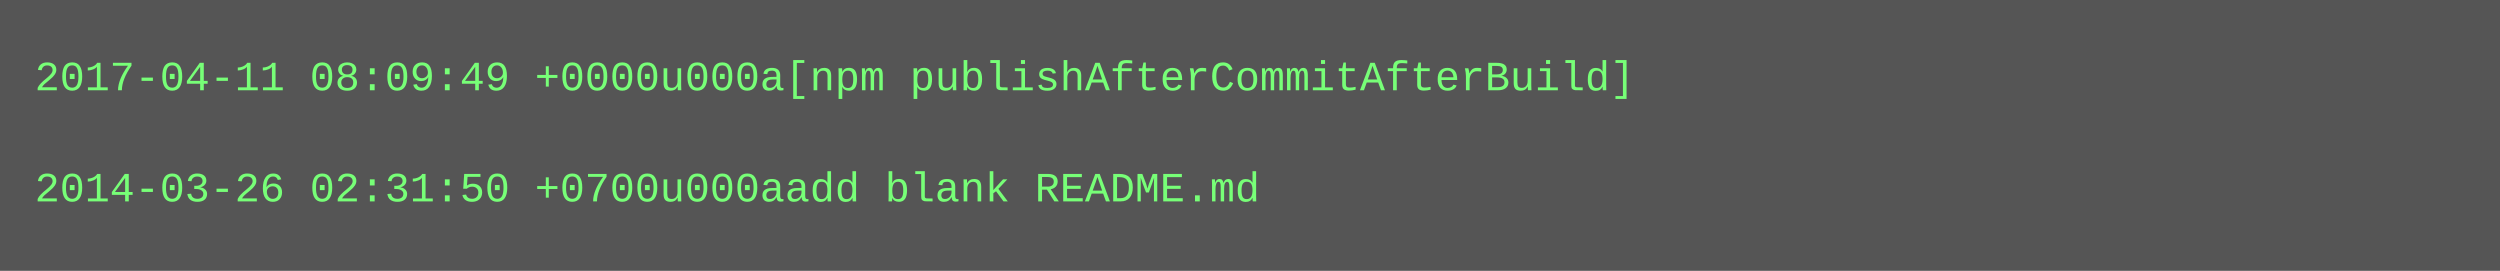
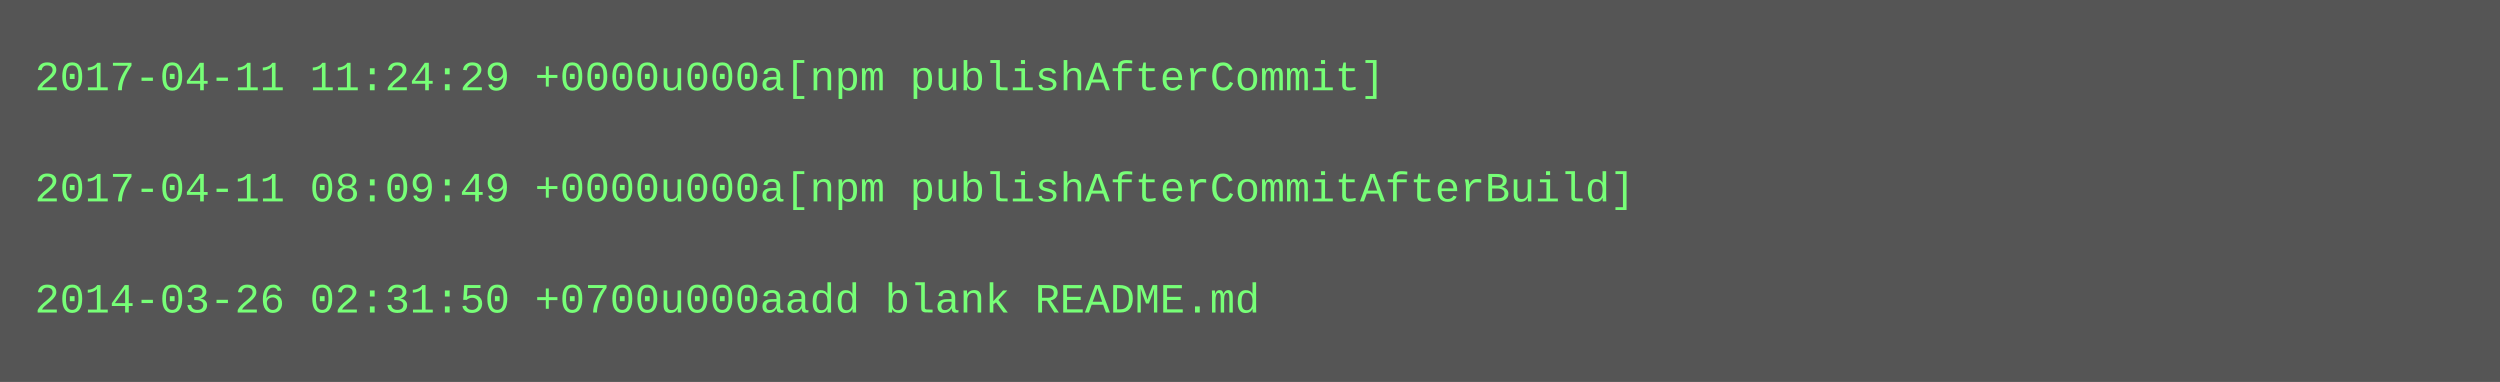
- <svg xmlns="http://www.w3.org/2000/svg" height="78" width="720">
-   <rect height="78" fill="#555" width="720" />
+ <svg xmlns="http://www.w3.org/2000/svg" height="110" width="720">
+   <rect height="110" fill="#555" width="720" />
  <text fill="#7f7" font-family="Courier New" font-size="12" xml:space="preserve">
-     <tspan x="10" y="26">2017-04-11 08:09:49 +0000u000a[npm publishAfterCommitAfterBuild]</tspan>
+     <tspan x="10" y="26">2017-04-11 11:24:29 +0000u000a[npm publishAfterCommit]</tspan>
    <tspan x="10" y="42" />
-     <tspan x="10" y="58">2014-03-26 02:31:50 +0700u000aadd blank README.md</tspan>
+     <tspan x="10" y="58">2017-04-11 08:09:49 +0000u000a[npm publishAfterCommitAfterBuild]</tspan>
+     <tspan x="10" y="74" />
+     <tspan x="10" y="90">2014-03-26 02:31:50 +0700u000aadd blank README.md</tspan>
  </text>
</svg>
